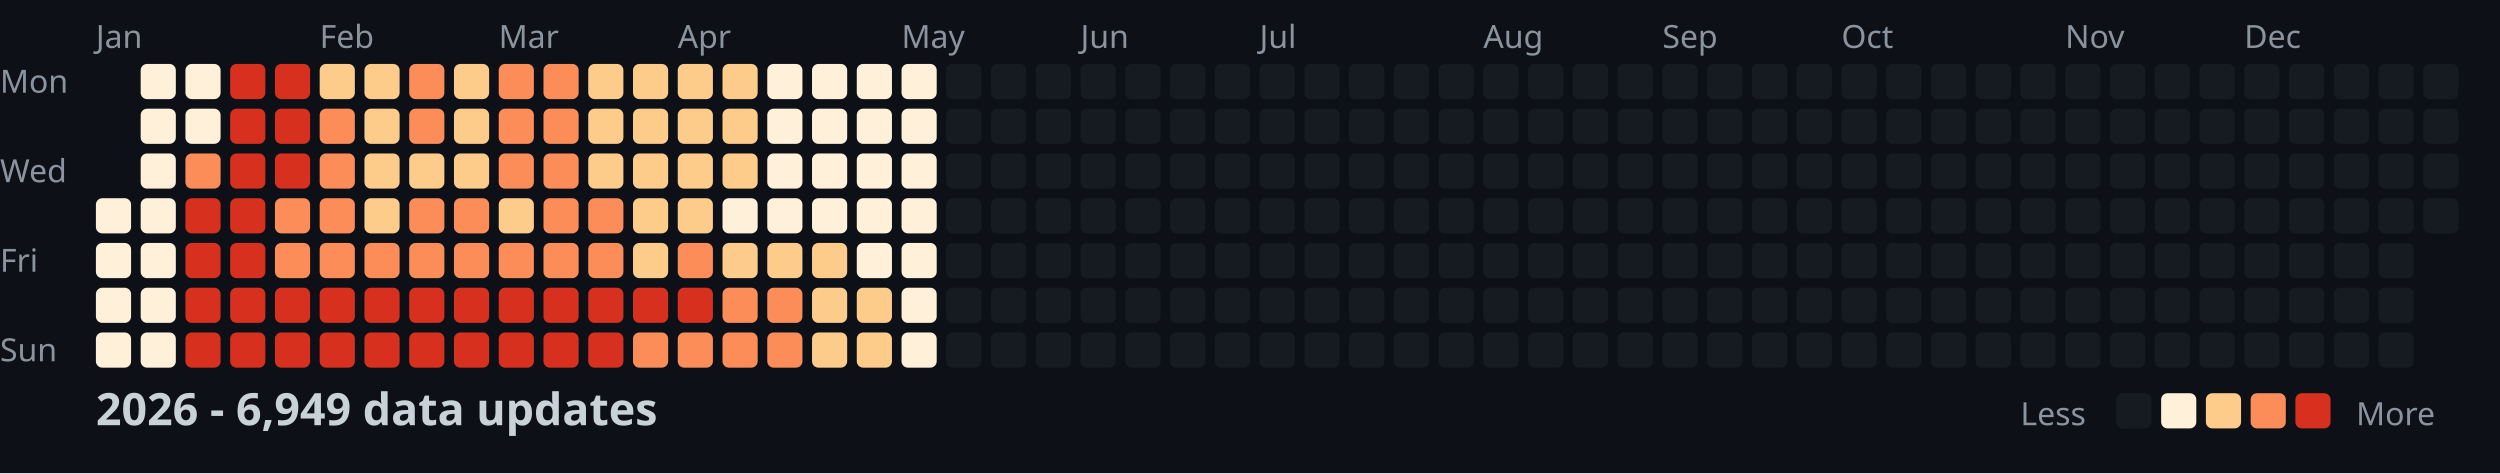
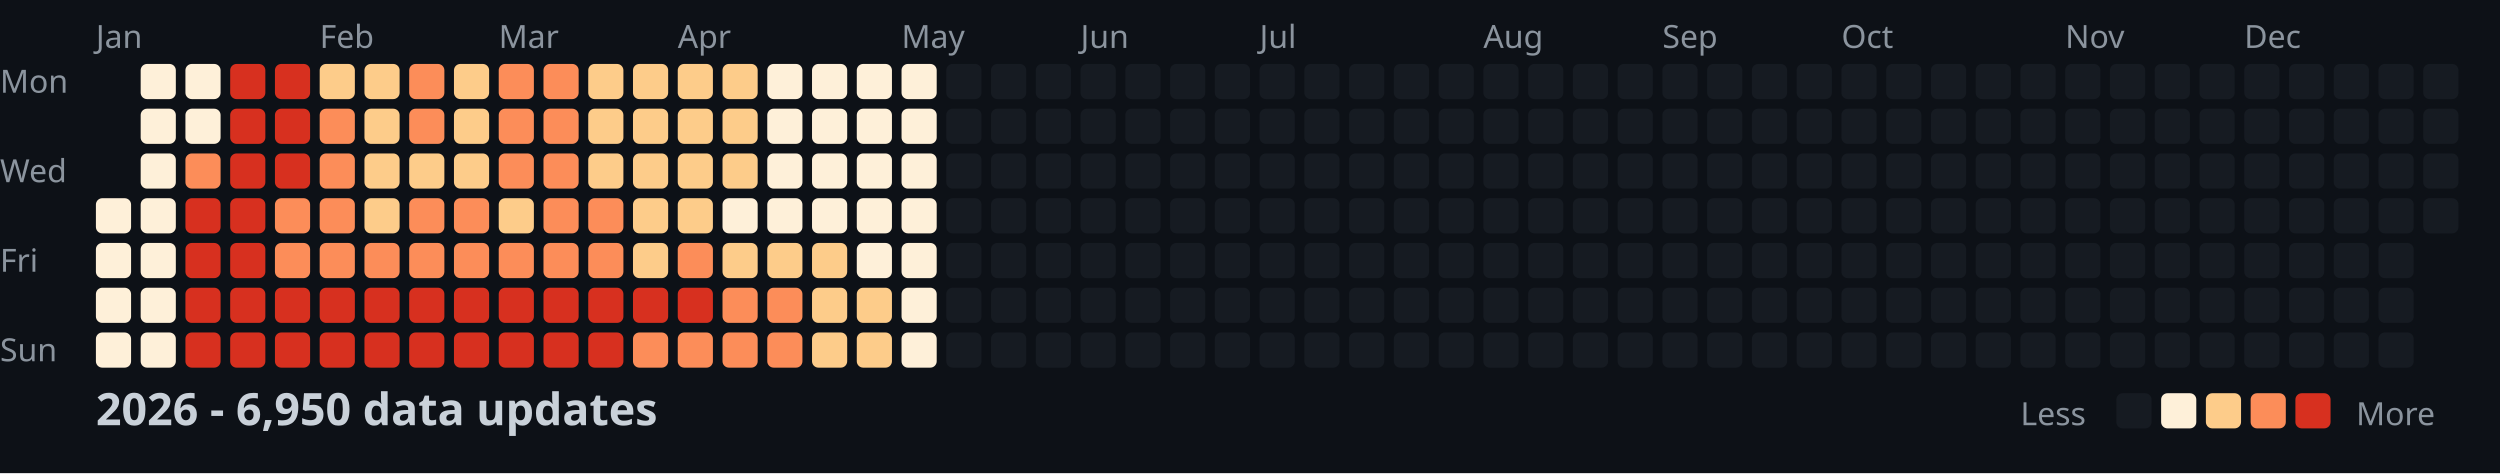
<svg xmlns="http://www.w3.org/2000/svg" width="782" height="148">
  <style>
    .month { font: 10px sans-serif; fill: #8b949e; }
    .day { font: 10px sans-serif; fill: #8b949e; }
    .title { font: bold 14px sans-serif; fill: #c9d1d9; }
    .legend { font: 10px sans-serif; fill: #8b949e; }
  </style>
  <rect width="100%" height="100%" fill="#0d1117" />
  <text x="0" y="29" class="day">Mon</text>
  <text x="0" y="57" class="day">Wed</text>
  <text x="0" y="85" class="day">Fri</text>
  <text x="0" y="113" class="day">Sun</text>
  <text x="30" y="15" class="month">Jan</text>
  <text x="100" y="15" class="month">Feb</text>
  <text x="156" y="15" class="month">Mar</text>
  <text x="212" y="15" class="month">Apr</text>
  <text x="282" y="15" class="month">May</text>
  <text x="338" y="15" class="month">Jun</text>
  <text x="394" y="15" class="month">Jul</text>
  <text x="464" y="15" class="month">Aug</text>
  <text x="520" y="15" class="month">Sep</text>
  <text x="576" y="15" class="month">Oct</text>
  <text x="646" y="15" class="month">Nov</text>
  <text x="702" y="15" class="month">Dec</text>
  <rect x="30" y="62" width="11" height="11" fill="#fef0d9" rx="2" />
  <rect x="30" y="76" width="11" height="11" fill="#fef0d9" rx="2" />
  <rect x="30" y="90" width="11" height="11" fill="#fef0d9" rx="2" />
  <rect x="30" y="104" width="11" height="11" fill="#fef0d9" rx="2" />
  <rect x="44" y="20" width="11" height="11" fill="#fef0d9" rx="2" />
  <rect x="44" y="34" width="11" height="11" fill="#fef0d9" rx="2" />
  <rect x="44" y="48" width="11" height="11" fill="#fef0d9" rx="2" />
  <rect x="44" y="62" width="11" height="11" fill="#fef0d9" rx="2" />
  <rect x="44" y="76" width="11" height="11" fill="#fef0d9" rx="2" />
  <rect x="44" y="90" width="11" height="11" fill="#fef0d9" rx="2" />
  <rect x="44" y="104" width="11" height="11" fill="#fef0d9" rx="2" />
  <rect x="58" y="20" width="11" height="11" fill="#fef0d9" rx="2" />
  <rect x="58" y="34" width="11" height="11" fill="#fef0d9" rx="2" />
  <rect x="58" y="48" width="11" height="11" fill="#fc8d59" rx="2" />
  <rect x="58" y="62" width="11" height="11" fill="#d7301f" rx="2" />
  <rect x="58" y="76" width="11" height="11" fill="#d7301f" rx="2" />
  <rect x="58" y="90" width="11" height="11" fill="#d7301f" rx="2" />
  <rect x="58" y="104" width="11" height="11" fill="#d7301f" rx="2" />
  <rect x="72" y="20" width="11" height="11" fill="#d7301f" rx="2" />
  <rect x="72" y="34" width="11" height="11" fill="#d7301f" rx="2" />
  <rect x="72" y="48" width="11" height="11" fill="#d7301f" rx="2" />
  <rect x="72" y="62" width="11" height="11" fill="#d7301f" rx="2" />
  <rect x="72" y="76" width="11" height="11" fill="#d7301f" rx="2" />
  <rect x="72" y="90" width="11" height="11" fill="#d7301f" rx="2" />
  <rect x="72" y="104" width="11" height="11" fill="#d7301f" rx="2" />
  <rect x="86" y="20" width="11" height="11" fill="#d7301f" rx="2" />
  <rect x="86" y="34" width="11" height="11" fill="#d7301f" rx="2" />
  <rect x="86" y="48" width="11" height="11" fill="#d7301f" rx="2" />
  <rect x="86" y="62" width="11" height="11" fill="#fc8d59" rx="2" />
  <rect x="86" y="76" width="11" height="11" fill="#fc8d59" rx="2" />
  <rect x="86" y="90" width="11" height="11" fill="#d7301f" rx="2" />
  <rect x="86" y="104" width="11" height="11" fill="#d7301f" rx="2" />
  <rect x="100" y="20" width="11" height="11" fill="#fdcc8a" rx="2" />
  <rect x="100" y="34" width="11" height="11" fill="#fc8d59" rx="2" />
  <rect x="100" y="48" width="11" height="11" fill="#fc8d59" rx="2" />
  <rect x="100" y="62" width="11" height="11" fill="#fc8d59" rx="2" />
  <rect x="100" y="76" width="11" height="11" fill="#fc8d59" rx="2" />
  <rect x="100" y="90" width="11" height="11" fill="#d7301f" rx="2" />
  <rect x="100" y="104" width="11" height="11" fill="#d7301f" rx="2" />
  <rect x="114" y="20" width="11" height="11" fill="#fdcc8a" rx="2" />
  <rect x="114" y="34" width="11" height="11" fill="#fdcc8a" rx="2" />
  <rect x="114" y="48" width="11" height="11" fill="#fdcc8a" rx="2" />
  <rect x="114" y="62" width="11" height="11" fill="#fdcc8a" rx="2" />
  <rect x="114" y="76" width="11" height="11" fill="#fc8d59" rx="2" />
  <rect x="114" y="90" width="11" height="11" fill="#d7301f" rx="2" />
  <rect x="114" y="104" width="11" height="11" fill="#d7301f" rx="2" />
  <rect x="128" y="20" width="11" height="11" fill="#fc8d59" rx="2" />
  <rect x="128" y="34" width="11" height="11" fill="#fc8d59" rx="2" />
  <rect x="128" y="48" width="11" height="11" fill="#fdcc8a" rx="2" />
  <rect x="128" y="62" width="11" height="11" fill="#fc8d59" rx="2" />
  <rect x="128" y="76" width="11" height="11" fill="#fc8d59" rx="2" />
  <rect x="128" y="90" width="11" height="11" fill="#d7301f" rx="2" />
  <rect x="128" y="104" width="11" height="11" fill="#d7301f" rx="2" />
  <rect x="142" y="20" width="11" height="11" fill="#fdcc8a" rx="2" />
  <rect x="142" y="34" width="11" height="11" fill="#fdcc8a" rx="2" />
  <rect x="142" y="48" width="11" height="11" fill="#fdcc8a" rx="2" />
  <rect x="142" y="62" width="11" height="11" fill="#fc8d59" rx="2" />
  <rect x="142" y="76" width="11" height="11" fill="#fc8d59" rx="2" />
  <rect x="142" y="90" width="11" height="11" fill="#d7301f" rx="2" />
  <rect x="142" y="104" width="11" height="11" fill="#d7301f" rx="2" />
  <rect x="156" y="20" width="11" height="11" fill="#fc8d59" rx="2" />
  <rect x="156" y="34" width="11" height="11" fill="#fc8d59" rx="2" />
  <rect x="156" y="48" width="11" height="11" fill="#fc8d59" rx="2" />
  <rect x="156" y="62" width="11" height="11" fill="#fdcc8a" rx="2" />
  <rect x="156" y="76" width="11" height="11" fill="#fc8d59" rx="2" />
  <rect x="156" y="90" width="11" height="11" fill="#d7301f" rx="2" />
  <rect x="156" y="104" width="11" height="11" fill="#d7301f" rx="2" />
  <rect x="170" y="20" width="11" height="11" fill="#fc8d59" rx="2" />
  <rect x="170" y="34" width="11" height="11" fill="#fc8d59" rx="2" />
  <rect x="170" y="48" width="11" height="11" fill="#fc8d59" rx="2" />
  <rect x="170" y="62" width="11" height="11" fill="#fc8d59" rx="2" />
  <rect x="170" y="76" width="11" height="11" fill="#fc8d59" rx="2" />
  <rect x="170" y="90" width="11" height="11" fill="#d7301f" rx="2" />
  <rect x="170" y="104" width="11" height="11" fill="#d7301f" rx="2" />
  <rect x="184" y="20" width="11" height="11" fill="#fdcc8a" rx="2" />
  <rect x="184" y="34" width="11" height="11" fill="#fdcc8a" rx="2" />
  <rect x="184" y="48" width="11" height="11" fill="#fdcc8a" rx="2" />
  <rect x="184" y="62" width="11" height="11" fill="#fc8d59" rx="2" />
  <rect x="184" y="76" width="11" height="11" fill="#fc8d59" rx="2" />
  <rect x="184" y="90" width="11" height="11" fill="#d7301f" rx="2" />
  <rect x="184" y="104" width="11" height="11" fill="#d7301f" rx="2" />
  <rect x="198" y="20" width="11" height="11" fill="#fdcc8a" rx="2" />
  <rect x="198" y="34" width="11" height="11" fill="#fdcc8a" rx="2" />
  <rect x="198" y="48" width="11" height="11" fill="#fdcc8a" rx="2" />
  <rect x="198" y="62" width="11" height="11" fill="#fdcc8a" rx="2" />
  <rect x="198" y="76" width="11" height="11" fill="#fdcc8a" rx="2" />
  <rect x="198" y="90" width="11" height="11" fill="#d7301f" rx="2" />
  <rect x="198" y="104" width="11" height="11" fill="#fc8d59" rx="2" />
  <rect x="212" y="20" width="11" height="11" fill="#fdcc8a" rx="2" />
  <rect x="212" y="34" width="11" height="11" fill="#fdcc8a" rx="2" />
  <rect x="212" y="48" width="11" height="11" fill="#fdcc8a" rx="2" />
  <rect x="212" y="62" width="11" height="11" fill="#fdcc8a" rx="2" />
  <rect x="212" y="76" width="11" height="11" fill="#fc8d59" rx="2" />
  <rect x="212" y="90" width="11" height="11" fill="#d7301f" rx="2" />
  <rect x="212" y="104" width="11" height="11" fill="#fc8d59" rx="2" />
  <rect x="226" y="20" width="11" height="11" fill="#fdcc8a" rx="2" />
  <rect x="226" y="34" width="11" height="11" fill="#fdcc8a" rx="2" />
  <rect x="226" y="48" width="11" height="11" fill="#fdcc8a" rx="2" />
  <rect x="226" y="62" width="11" height="11" fill="#fef0d9" rx="2" />
  <rect x="226" y="76" width="11" height="11" fill="#fdcc8a" rx="2" />
  <rect x="226" y="90" width="11" height="11" fill="#fc8d59" rx="2" />
  <rect x="226" y="104" width="11" height="11" fill="#fc8d59" rx="2" />
  <rect x="240" y="20" width="11" height="11" fill="#fef0d9" rx="2" />
  <rect x="240" y="34" width="11" height="11" fill="#fef0d9" rx="2" />
  <rect x="240" y="48" width="11" height="11" fill="#fef0d9" rx="2" />
  <rect x="240" y="62" width="11" height="11" fill="#fef0d9" rx="2" />
  <rect x="240" y="76" width="11" height="11" fill="#fdcc8a" rx="2" />
  <rect x="240" y="90" width="11" height="11" fill="#fc8d59" rx="2" />
  <rect x="240" y="104" width="11" height="11" fill="#fc8d59" rx="2" />
  <rect x="254" y="20" width="11" height="11" fill="#fef0d9" rx="2" />
  <rect x="254" y="34" width="11" height="11" fill="#fef0d9" rx="2" />
  <rect x="254" y="48" width="11" height="11" fill="#fef0d9" rx="2" />
  <rect x="254" y="62" width="11" height="11" fill="#fef0d9" rx="2" />
  <rect x="254" y="76" width="11" height="11" fill="#fdcc8a" rx="2" />
  <rect x="254" y="90" width="11" height="11" fill="#fdcc8a" rx="2" />
  <rect x="254" y="104" width="11" height="11" fill="#fdcc8a" rx="2" />
  <rect x="268" y="20" width="11" height="11" fill="#fef0d9" rx="2" />
  <rect x="268" y="34" width="11" height="11" fill="#fef0d9" rx="2" />
  <rect x="268" y="48" width="11" height="11" fill="#fef0d9" rx="2" />
  <rect x="268" y="62" width="11" height="11" fill="#fef0d9" rx="2" />
  <rect x="268" y="76" width="11" height="11" fill="#fef0d9" rx="2" />
  <rect x="268" y="90" width="11" height="11" fill="#fdcc8a" rx="2" />
  <rect x="268" y="104" width="11" height="11" fill="#fdcc8a" rx="2" />
  <rect x="282" y="20" width="11" height="11" fill="#fef0d9" rx="2" />
  <rect x="282" y="34" width="11" height="11" fill="#fef0d9" rx="2" />
  <rect x="282" y="48" width="11" height="11" fill="#fef0d9" rx="2" />
  <rect x="282" y="62" width="11" height="11" fill="#fef0d9" rx="2" />
  <rect x="282" y="76" width="11" height="11" fill="#fef0d9" rx="2" />
  <rect x="282" y="90" width="11" height="11" fill="#fef0d9" rx="2" />
  <rect x="282" y="104" width="11" height="11" fill="#fef0d9" rx="2" />
  <rect x="296" y="20" width="11" height="11" fill="#161b22" rx="2" />
  <rect x="296" y="34" width="11" height="11" fill="#161b22" rx="2" />
  <rect x="296" y="48" width="11" height="11" fill="#161b22" rx="2" />
  <rect x="296" y="62" width="11" height="11" fill="#161b22" rx="2" />
  <rect x="296" y="76" width="11" height="11" fill="#161b22" rx="2" />
  <rect x="296" y="90" width="11" height="11" fill="#161b22" rx="2" />
  <rect x="296" y="104" width="11" height="11" fill="#161b22" rx="2" />
  <rect x="310" y="20" width="11" height="11" fill="#161b22" rx="2" />
  <rect x="310" y="34" width="11" height="11" fill="#161b22" rx="2" />
  <rect x="310" y="48" width="11" height="11" fill="#161b22" rx="2" />
  <rect x="310" y="62" width="11" height="11" fill="#161b22" rx="2" />
  <rect x="310" y="76" width="11" height="11" fill="#161b22" rx="2" />
  <rect x="310" y="90" width="11" height="11" fill="#161b22" rx="2" />
  <rect x="310" y="104" width="11" height="11" fill="#161b22" rx="2" />
  <rect x="324" y="20" width="11" height="11" fill="#161b22" rx="2" />
  <rect x="324" y="34" width="11" height="11" fill="#161b22" rx="2" />
  <rect x="324" y="48" width="11" height="11" fill="#161b22" rx="2" />
  <rect x="324" y="62" width="11" height="11" fill="#161b22" rx="2" />
  <rect x="324" y="76" width="11" height="11" fill="#161b22" rx="2" />
  <rect x="324" y="90" width="11" height="11" fill="#161b22" rx="2" />
  <rect x="324" y="104" width="11" height="11" fill="#161b22" rx="2" />
  <rect x="338" y="20" width="11" height="11" fill="#161b22" rx="2" />
  <rect x="338" y="34" width="11" height="11" fill="#161b22" rx="2" />
  <rect x="338" y="48" width="11" height="11" fill="#161b22" rx="2" />
  <rect x="338" y="62" width="11" height="11" fill="#161b22" rx="2" />
  <rect x="338" y="76" width="11" height="11" fill="#161b22" rx="2" />
  <rect x="338" y="90" width="11" height="11" fill="#161b22" rx="2" />
  <rect x="338" y="104" width="11" height="11" fill="#161b22" rx="2" />
  <rect x="352" y="20" width="11" height="11" fill="#161b22" rx="2" />
  <rect x="352" y="34" width="11" height="11" fill="#161b22" rx="2" />
  <rect x="352" y="48" width="11" height="11" fill="#161b22" rx="2" />
  <rect x="352" y="62" width="11" height="11" fill="#161b22" rx="2" />
  <rect x="352" y="76" width="11" height="11" fill="#161b22" rx="2" />
  <rect x="352" y="90" width="11" height="11" fill="#161b22" rx="2" />
  <rect x="352" y="104" width="11" height="11" fill="#161b22" rx="2" />
  <rect x="366" y="20" width="11" height="11" fill="#161b22" rx="2" />
  <rect x="366" y="34" width="11" height="11" fill="#161b22" rx="2" />
  <rect x="366" y="48" width="11" height="11" fill="#161b22" rx="2" />
  <rect x="366" y="62" width="11" height="11" fill="#161b22" rx="2" />
  <rect x="366" y="76" width="11" height="11" fill="#161b22" rx="2" />
  <rect x="366" y="90" width="11" height="11" fill="#161b22" rx="2" />
  <rect x="366" y="104" width="11" height="11" fill="#161b22" rx="2" />
  <rect x="380" y="20" width="11" height="11" fill="#161b22" rx="2" />
  <rect x="380" y="34" width="11" height="11" fill="#161b22" rx="2" />
  <rect x="380" y="48" width="11" height="11" fill="#161b22" rx="2" />
  <rect x="380" y="62" width="11" height="11" fill="#161b22" rx="2" />
  <rect x="380" y="76" width="11" height="11" fill="#161b22" rx="2" />
  <rect x="380" y="90" width="11" height="11" fill="#161b22" rx="2" />
  <rect x="380" y="104" width="11" height="11" fill="#161b22" rx="2" />
  <rect x="394" y="20" width="11" height="11" fill="#161b22" rx="2" />
  <rect x="394" y="34" width="11" height="11" fill="#161b22" rx="2" />
  <rect x="394" y="48" width="11" height="11" fill="#161b22" rx="2" />
  <rect x="394" y="62" width="11" height="11" fill="#161b22" rx="2" />
  <rect x="394" y="76" width="11" height="11" fill="#161b22" rx="2" />
  <rect x="394" y="90" width="11" height="11" fill="#161b22" rx="2" />
  <rect x="394" y="104" width="11" height="11" fill="#161b22" rx="2" />
  <rect x="408" y="20" width="11" height="11" fill="#161b22" rx="2" />
  <rect x="408" y="34" width="11" height="11" fill="#161b22" rx="2" />
  <rect x="408" y="48" width="11" height="11" fill="#161b22" rx="2" />
  <rect x="408" y="62" width="11" height="11" fill="#161b22" rx="2" />
  <rect x="408" y="76" width="11" height="11" fill="#161b22" rx="2" />
  <rect x="408" y="90" width="11" height="11" fill="#161b22" rx="2" />
  <rect x="408" y="104" width="11" height="11" fill="#161b22" rx="2" />
  <rect x="422" y="20" width="11" height="11" fill="#161b22" rx="2" />
  <rect x="422" y="34" width="11" height="11" fill="#161b22" rx="2" />
  <rect x="422" y="48" width="11" height="11" fill="#161b22" rx="2" />
  <rect x="422" y="62" width="11" height="11" fill="#161b22" rx="2" />
  <rect x="422" y="76" width="11" height="11" fill="#161b22" rx="2" />
  <rect x="422" y="90" width="11" height="11" fill="#161b22" rx="2" />
  <rect x="422" y="104" width="11" height="11" fill="#161b22" rx="2" />
  <rect x="436" y="20" width="11" height="11" fill="#161b22" rx="2" />
  <rect x="436" y="34" width="11" height="11" fill="#161b22" rx="2" />
  <rect x="436" y="48" width="11" height="11" fill="#161b22" rx="2" />
  <rect x="436" y="62" width="11" height="11" fill="#161b22" rx="2" />
  <rect x="436" y="76" width="11" height="11" fill="#161b22" rx="2" />
  <rect x="436" y="90" width="11" height="11" fill="#161b22" rx="2" />
  <rect x="436" y="104" width="11" height="11" fill="#161b22" rx="2" />
  <rect x="450" y="20" width="11" height="11" fill="#161b22" rx="2" />
  <rect x="450" y="34" width="11" height="11" fill="#161b22" rx="2" />
  <rect x="450" y="48" width="11" height="11" fill="#161b22" rx="2" />
  <rect x="450" y="62" width="11" height="11" fill="#161b22" rx="2" />
  <rect x="450" y="76" width="11" height="11" fill="#161b22" rx="2" />
  <rect x="450" y="90" width="11" height="11" fill="#161b22" rx="2" />
  <rect x="450" y="104" width="11" height="11" fill="#161b22" rx="2" />
  <rect x="464" y="20" width="11" height="11" fill="#161b22" rx="2" />
  <rect x="464" y="34" width="11" height="11" fill="#161b22" rx="2" />
  <rect x="464" y="48" width="11" height="11" fill="#161b22" rx="2" />
  <rect x="464" y="62" width="11" height="11" fill="#161b22" rx="2" />
  <rect x="464" y="76" width="11" height="11" fill="#161b22" rx="2" />
  <rect x="464" y="90" width="11" height="11" fill="#161b22" rx="2" />
  <rect x="464" y="104" width="11" height="11" fill="#161b22" rx="2" />
  <rect x="478" y="20" width="11" height="11" fill="#161b22" rx="2" />
  <rect x="478" y="34" width="11" height="11" fill="#161b22" rx="2" />
  <rect x="478" y="48" width="11" height="11" fill="#161b22" rx="2" />
  <rect x="478" y="62" width="11" height="11" fill="#161b22" rx="2" />
  <rect x="478" y="76" width="11" height="11" fill="#161b22" rx="2" />
  <rect x="478" y="90" width="11" height="11" fill="#161b22" rx="2" />
  <rect x="478" y="104" width="11" height="11" fill="#161b22" rx="2" />
  <rect x="492" y="20" width="11" height="11" fill="#161b22" rx="2" />
  <rect x="492" y="34" width="11" height="11" fill="#161b22" rx="2" />
  <rect x="492" y="48" width="11" height="11" fill="#161b22" rx="2" />
  <rect x="492" y="62" width="11" height="11" fill="#161b22" rx="2" />
  <rect x="492" y="76" width="11" height="11" fill="#161b22" rx="2" />
  <rect x="492" y="90" width="11" height="11" fill="#161b22" rx="2" />
  <rect x="492" y="104" width="11" height="11" fill="#161b22" rx="2" />
  <rect x="506" y="20" width="11" height="11" fill="#161b22" rx="2" />
  <rect x="506" y="34" width="11" height="11" fill="#161b22" rx="2" />
  <rect x="506" y="48" width="11" height="11" fill="#161b22" rx="2" />
  <rect x="506" y="62" width="11" height="11" fill="#161b22" rx="2" />
  <rect x="506" y="76" width="11" height="11" fill="#161b22" rx="2" />
  <rect x="506" y="90" width="11" height="11" fill="#161b22" rx="2" />
  <rect x="506" y="104" width="11" height="11" fill="#161b22" rx="2" />
  <rect x="520" y="20" width="11" height="11" fill="#161b22" rx="2" />
  <rect x="520" y="34" width="11" height="11" fill="#161b22" rx="2" />
  <rect x="520" y="48" width="11" height="11" fill="#161b22" rx="2" />
  <rect x="520" y="62" width="11" height="11" fill="#161b22" rx="2" />
  <rect x="520" y="76" width="11" height="11" fill="#161b22" rx="2" />
  <rect x="520" y="90" width="11" height="11" fill="#161b22" rx="2" />
  <rect x="520" y="104" width="11" height="11" fill="#161b22" rx="2" />
  <rect x="534" y="20" width="11" height="11" fill="#161b22" rx="2" />
  <rect x="534" y="34" width="11" height="11" fill="#161b22" rx="2" />
  <rect x="534" y="48" width="11" height="11" fill="#161b22" rx="2" />
  <rect x="534" y="62" width="11" height="11" fill="#161b22" rx="2" />
  <rect x="534" y="76" width="11" height="11" fill="#161b22" rx="2" />
  <rect x="534" y="90" width="11" height="11" fill="#161b22" rx="2" />
  <rect x="534" y="104" width="11" height="11" fill="#161b22" rx="2" />
  <rect x="548" y="20" width="11" height="11" fill="#161b22" rx="2" />
  <rect x="548" y="34" width="11" height="11" fill="#161b22" rx="2" />
  <rect x="548" y="48" width="11" height="11" fill="#161b22" rx="2" />
  <rect x="548" y="62" width="11" height="11" fill="#161b22" rx="2" />
  <rect x="548" y="76" width="11" height="11" fill="#161b22" rx="2" />
  <rect x="548" y="90" width="11" height="11" fill="#161b22" rx="2" />
  <rect x="548" y="104" width="11" height="11" fill="#161b22" rx="2" />
  <rect x="562" y="20" width="11" height="11" fill="#161b22" rx="2" />
  <rect x="562" y="34" width="11" height="11" fill="#161b22" rx="2" />
  <rect x="562" y="48" width="11" height="11" fill="#161b22" rx="2" />
  <rect x="562" y="62" width="11" height="11" fill="#161b22" rx="2" />
  <rect x="562" y="76" width="11" height="11" fill="#161b22" rx="2" />
  <rect x="562" y="90" width="11" height="11" fill="#161b22" rx="2" />
  <rect x="562" y="104" width="11" height="11" fill="#161b22" rx="2" />
  <rect x="576" y="20" width="11" height="11" fill="#161b22" rx="2" />
  <rect x="576" y="34" width="11" height="11" fill="#161b22" rx="2" />
  <rect x="576" y="48" width="11" height="11" fill="#161b22" rx="2" />
  <rect x="576" y="62" width="11" height="11" fill="#161b22" rx="2" />
  <rect x="576" y="76" width="11" height="11" fill="#161b22" rx="2" />
  <rect x="576" y="90" width="11" height="11" fill="#161b22" rx="2" />
  <rect x="576" y="104" width="11" height="11" fill="#161b22" rx="2" />
  <rect x="590" y="20" width="11" height="11" fill="#161b22" rx="2" />
  <rect x="590" y="34" width="11" height="11" fill="#161b22" rx="2" />
  <rect x="590" y="48" width="11" height="11" fill="#161b22" rx="2" />
  <rect x="590" y="62" width="11" height="11" fill="#161b22" rx="2" />
  <rect x="590" y="76" width="11" height="11" fill="#161b22" rx="2" />
  <rect x="590" y="90" width="11" height="11" fill="#161b22" rx="2" />
  <rect x="590" y="104" width="11" height="11" fill="#161b22" rx="2" />
  <rect x="604" y="20" width="11" height="11" fill="#161b22" rx="2" />
  <rect x="604" y="34" width="11" height="11" fill="#161b22" rx="2" />
  <rect x="604" y="48" width="11" height="11" fill="#161b22" rx="2" />
  <rect x="604" y="62" width="11" height="11" fill="#161b22" rx="2" />
  <rect x="604" y="76" width="11" height="11" fill="#161b22" rx="2" />
  <rect x="604" y="90" width="11" height="11" fill="#161b22" rx="2" />
  <rect x="604" y="104" width="11" height="11" fill="#161b22" rx="2" />
  <rect x="618" y="20" width="11" height="11" fill="#161b22" rx="2" />
  <rect x="618" y="34" width="11" height="11" fill="#161b22" rx="2" />
  <rect x="618" y="48" width="11" height="11" fill="#161b22" rx="2" />
  <rect x="618" y="62" width="11" height="11" fill="#161b22" rx="2" />
  <rect x="618" y="76" width="11" height="11" fill="#161b22" rx="2" />
  <rect x="618" y="90" width="11" height="11" fill="#161b22" rx="2" />
  <rect x="618" y="104" width="11" height="11" fill="#161b22" rx="2" />
  <rect x="632" y="20" width="11" height="11" fill="#161b22" rx="2" />
  <rect x="632" y="34" width="11" height="11" fill="#161b22" rx="2" />
  <rect x="632" y="48" width="11" height="11" fill="#161b22" rx="2" />
  <rect x="632" y="62" width="11" height="11" fill="#161b22" rx="2" />
  <rect x="632" y="76" width="11" height="11" fill="#161b22" rx="2" />
  <rect x="632" y="90" width="11" height="11" fill="#161b22" rx="2" />
  <rect x="632" y="104" width="11" height="11" fill="#161b22" rx="2" />
  <rect x="646" y="20" width="11" height="11" fill="#161b22" rx="2" />
  <rect x="646" y="34" width="11" height="11" fill="#161b22" rx="2" />
  <rect x="646" y="48" width="11" height="11" fill="#161b22" rx="2" />
  <rect x="646" y="62" width="11" height="11" fill="#161b22" rx="2" />
  <rect x="646" y="76" width="11" height="11" fill="#161b22" rx="2" />
  <rect x="646" y="90" width="11" height="11" fill="#161b22" rx="2" />
  <rect x="646" y="104" width="11" height="11" fill="#161b22" rx="2" />
  <rect x="660" y="20" width="11" height="11" fill="#161b22" rx="2" />
  <rect x="660" y="34" width="11" height="11" fill="#161b22" rx="2" />
  <rect x="660" y="48" width="11" height="11" fill="#161b22" rx="2" />
  <rect x="660" y="62" width="11" height="11" fill="#161b22" rx="2" />
  <rect x="660" y="76" width="11" height="11" fill="#161b22" rx="2" />
  <rect x="660" y="90" width="11" height="11" fill="#161b22" rx="2" />
  <rect x="660" y="104" width="11" height="11" fill="#161b22" rx="2" />
  <rect x="674" y="20" width="11" height="11" fill="#161b22" rx="2" />
  <rect x="674" y="34" width="11" height="11" fill="#161b22" rx="2" />
  <rect x="674" y="48" width="11" height="11" fill="#161b22" rx="2" />
  <rect x="674" y="62" width="11" height="11" fill="#161b22" rx="2" />
  <rect x="674" y="76" width="11" height="11" fill="#161b22" rx="2" />
  <rect x="674" y="90" width="11" height="11" fill="#161b22" rx="2" />
  <rect x="674" y="104" width="11" height="11" fill="#161b22" rx="2" />
  <rect x="688" y="20" width="11" height="11" fill="#161b22" rx="2" />
  <rect x="688" y="34" width="11" height="11" fill="#161b22" rx="2" />
  <rect x="688" y="48" width="11" height="11" fill="#161b22" rx="2" />
  <rect x="688" y="62" width="11" height="11" fill="#161b22" rx="2" />
  <rect x="688" y="76" width="11" height="11" fill="#161b22" rx="2" />
  <rect x="688" y="90" width="11" height="11" fill="#161b22" rx="2" />
  <rect x="688" y="104" width="11" height="11" fill="#161b22" rx="2" />
  <rect x="702" y="20" width="11" height="11" fill="#161b22" rx="2" />
  <rect x="702" y="34" width="11" height="11" fill="#161b22" rx="2" />
  <rect x="702" y="48" width="11" height="11" fill="#161b22" rx="2" />
  <rect x="702" y="62" width="11" height="11" fill="#161b22" rx="2" />
  <rect x="702" y="76" width="11" height="11" fill="#161b22" rx="2" />
  <rect x="702" y="90" width="11" height="11" fill="#161b22" rx="2" />
  <rect x="702" y="104" width="11" height="11" fill="#161b22" rx="2" />
  <rect x="716" y="20" width="11" height="11" fill="#161b22" rx="2" />
  <rect x="716" y="34" width="11" height="11" fill="#161b22" rx="2" />
  <rect x="716" y="48" width="11" height="11" fill="#161b22" rx="2" />
  <rect x="716" y="62" width="11" height="11" fill="#161b22" rx="2" />
  <rect x="716" y="76" width="11" height="11" fill="#161b22" rx="2" />
  <rect x="716" y="90" width="11" height="11" fill="#161b22" rx="2" />
  <rect x="716" y="104" width="11" height="11" fill="#161b22" rx="2" />
  <rect x="730" y="20" width="11" height="11" fill="#161b22" rx="2" />
  <rect x="730" y="34" width="11" height="11" fill="#161b22" rx="2" />
  <rect x="730" y="48" width="11" height="11" fill="#161b22" rx="2" />
  <rect x="730" y="62" width="11" height="11" fill="#161b22" rx="2" />
  <rect x="730" y="76" width="11" height="11" fill="#161b22" rx="2" />
  <rect x="730" y="90" width="11" height="11" fill="#161b22" rx="2" />
  <rect x="730" y="104" width="11" height="11" fill="#161b22" rx="2" />
  <rect x="744" y="20" width="11" height="11" fill="#161b22" rx="2" />
  <rect x="744" y="34" width="11" height="11" fill="#161b22" rx="2" />
  <rect x="744" y="48" width="11" height="11" fill="#161b22" rx="2" />
  <rect x="744" y="62" width="11" height="11" fill="#161b22" rx="2" />
  <rect x="744" y="76" width="11" height="11" fill="#161b22" rx="2" />
  <rect x="744" y="90" width="11" height="11" fill="#161b22" rx="2" />
  <rect x="744" y="104" width="11" height="11" fill="#161b22" rx="2" />
  <rect x="758" y="20" width="11" height="11" fill="#161b22" rx="2" />
  <rect x="758" y="34" width="11" height="11" fill="#161b22" rx="2" />
  <rect x="758" y="48" width="11" height="11" fill="#161b22" rx="2" />
  <rect x="758" y="62" width="11" height="11" fill="#161b22" rx="2" />
-   <text x="30" y="133" class="title">2026 - 6,949 data updates</text>
+   <text x="30" y="133" class="title">2026 - 6,950 data updates</text>
  <text x="632" y="133" class="legend">Less</text>
  <rect x="662" y="123" width="11" height="11" fill="#161b22" rx="2" />
  <rect x="676" y="123" width="11" height="11" fill="#fef0d9" rx="2" />
  <rect x="690" y="123" width="11" height="11" fill="#fdcc8a" rx="2" />
  <rect x="704" y="123" width="11" height="11" fill="#fc8d59" rx="2" />
  <rect x="718" y="123" width="11" height="11" fill="#d7301f" rx="2" />
  <text x="737" y="133" class="legend">More</text>
</svg>
